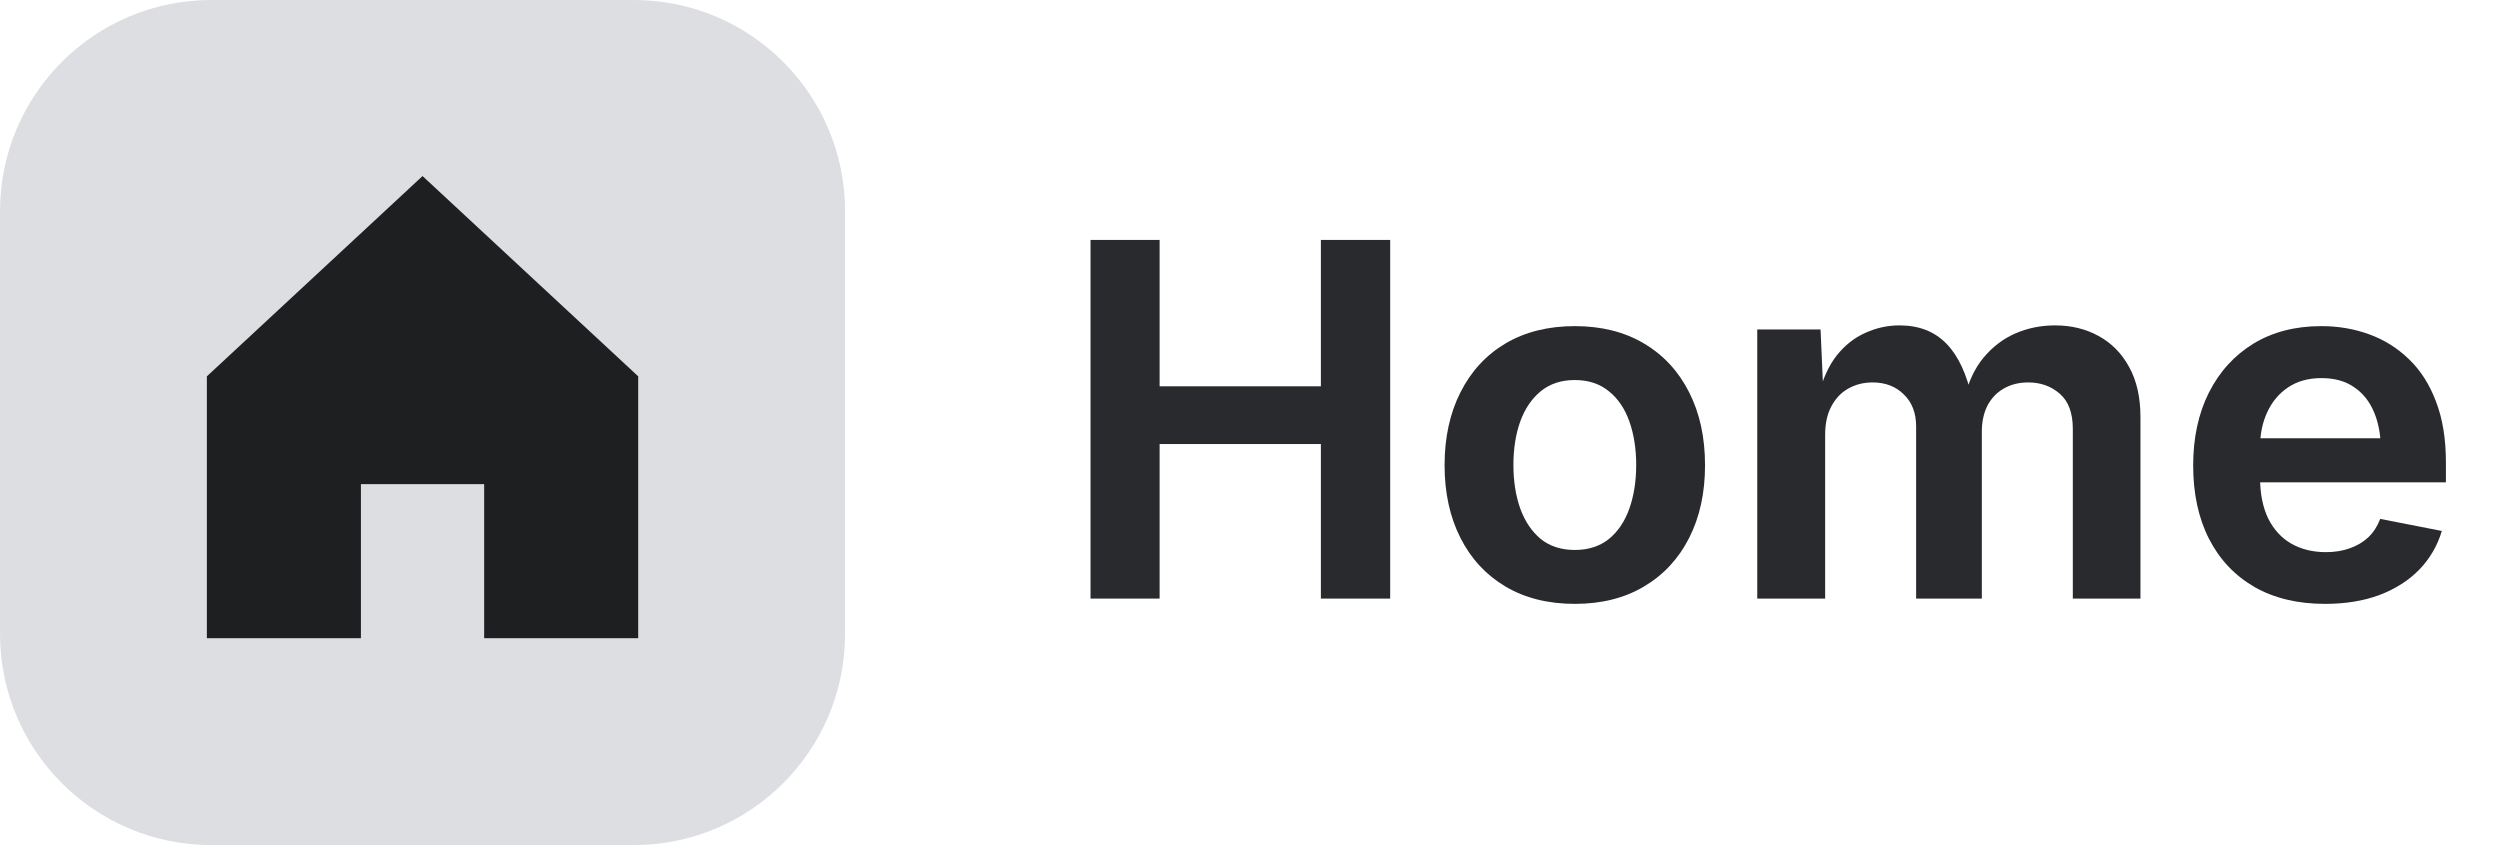
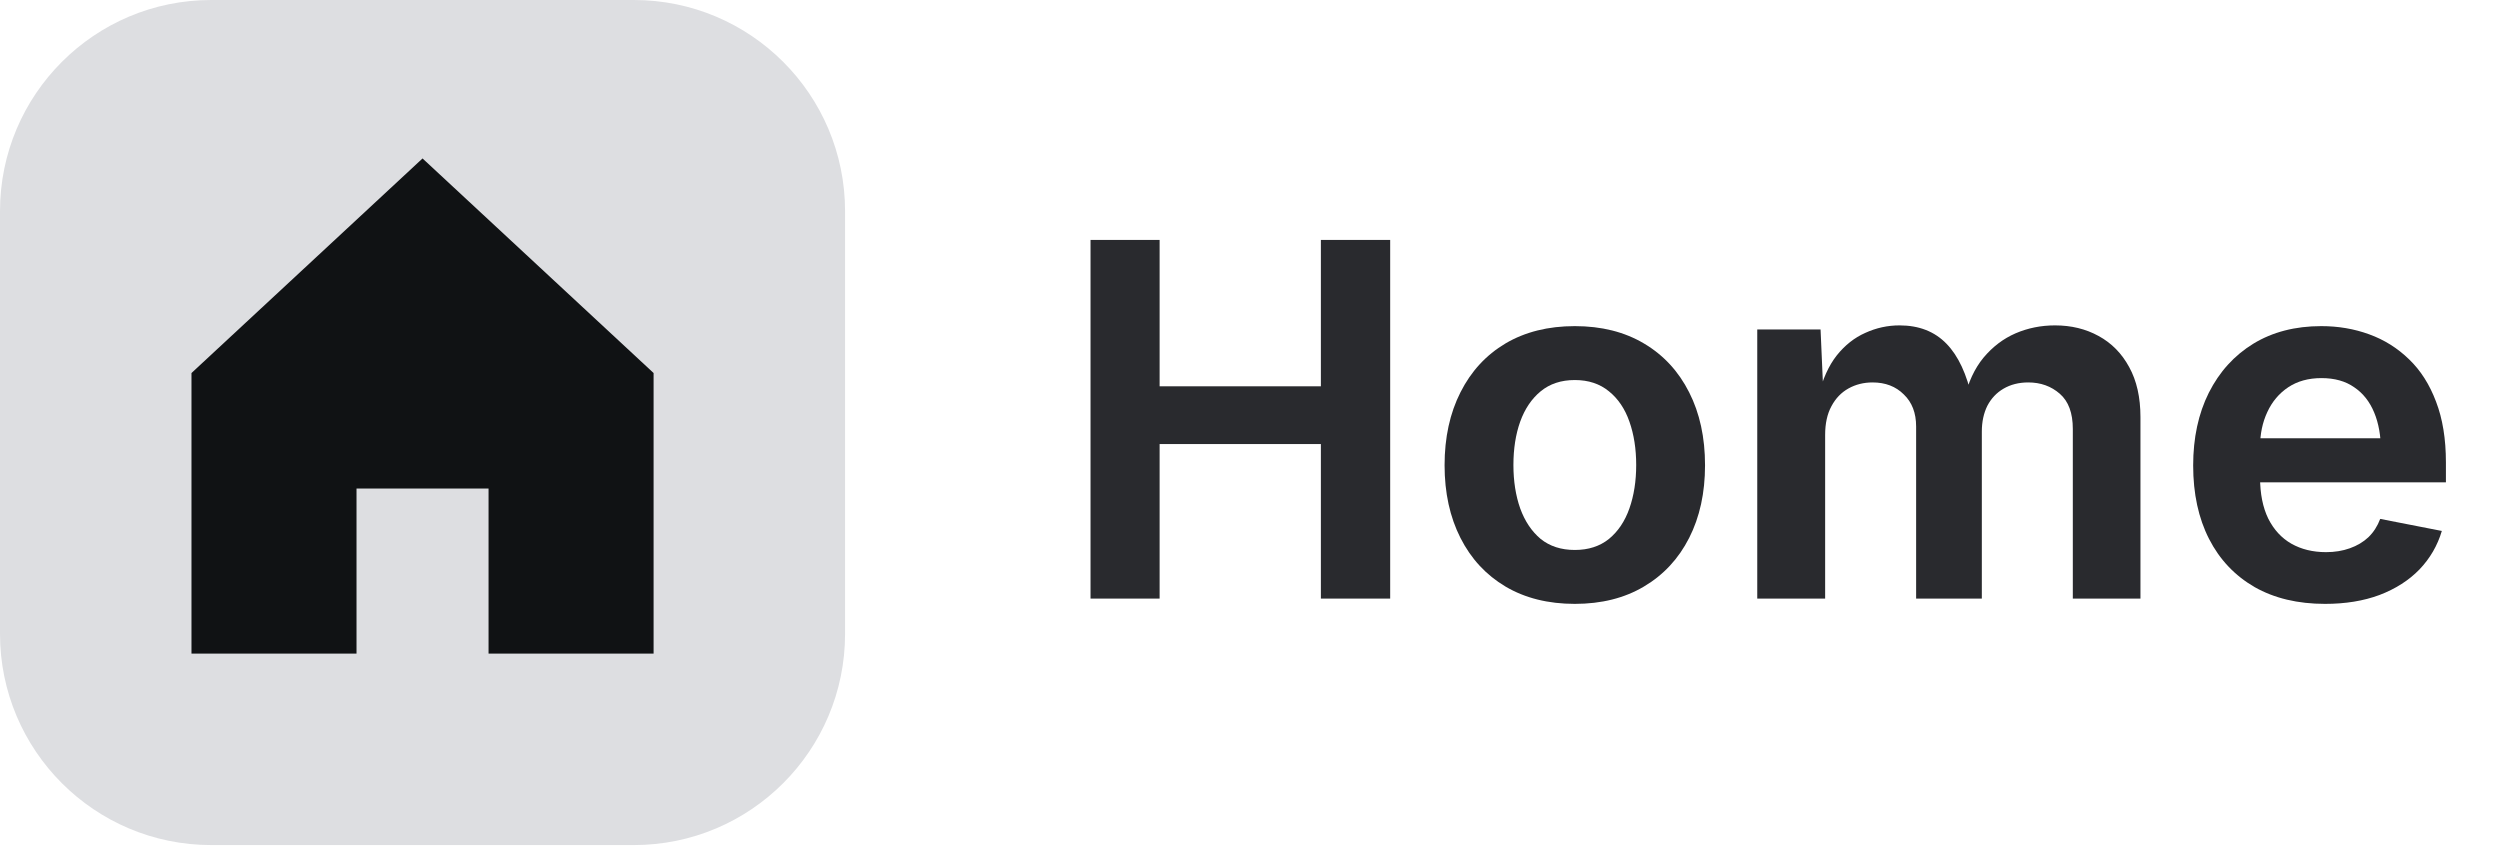
<svg xmlns="http://www.w3.org/2000/svg" width="71" height="24" viewBox="0 0 71 24" fill="none">
  <path d="M0 6C0 2.686 2.686 0 6 0H18C21.314 0 24 2.686 24 6V18C24 21.314 21.314 24 18 24H6C2.686 24 0 21.314 0 18V6Z" fill="#DDDEE1" />
-   <path d="M5.875 10.688V18.125H10.25V13.75H13.75V18.125H18.125V10.688L12 5L5.875 10.688Z" fill="#1E1F21" />
+   <path d="M5.438 10.594V18.562H10.125V13.875H13.875V18.562H18.562V10.594L12 4.5L5.438 10.594Z" fill="#101214" />
  <path d="M66.032 17.15C65.257 17.15 64.59 16.991 64.029 16.672C63.469 16.348 63.038 15.893 62.737 15.305C62.437 14.717 62.286 14.022 62.286 13.22C62.286 12.436 62.434 11.748 62.73 11.155C63.031 10.558 63.453 10.093 63.995 9.761C64.542 9.428 65.185 9.262 65.923 9.262C66.406 9.262 66.859 9.339 67.283 9.494C67.712 9.649 68.09 9.886 68.418 10.205C68.746 10.52 69.001 10.921 69.184 11.408C69.37 11.891 69.464 12.466 69.464 13.131V13.698H63.127V12.447H68.52L67.618 12.796C67.618 12.381 67.554 12.021 67.427 11.716C67.299 11.406 67.11 11.167 66.859 10.998C66.613 10.825 66.303 10.738 65.93 10.738C65.561 10.738 65.246 10.825 64.986 10.998C64.727 11.171 64.528 11.406 64.392 11.702C64.255 11.994 64.186 12.322 64.186 12.687V13.562C64.186 14.022 64.264 14.412 64.419 14.73C64.578 15.045 64.797 15.282 65.075 15.441C65.358 15.601 65.686 15.681 66.06 15.681C66.306 15.681 66.531 15.644 66.736 15.571C66.941 15.498 67.117 15.394 67.263 15.257C67.409 15.116 67.52 14.942 67.598 14.737L69.348 15.079C69.225 15.494 69.013 15.858 68.712 16.173C68.411 16.483 68.033 16.724 67.577 16.898C67.126 17.066 66.611 17.15 66.032 17.15Z" fill="#292A2E" />
  <path d="M49.906 17V9.357H51.704L51.786 11.23H51.649C51.763 10.766 51.934 10.387 52.162 10.096C52.395 9.804 52.666 9.59 52.976 9.453C53.285 9.312 53.609 9.241 53.946 9.241C54.498 9.241 54.942 9.414 55.279 9.761C55.617 10.107 55.86 10.631 56.011 11.333H55.785C55.895 10.859 56.077 10.467 56.332 10.157C56.592 9.847 56.895 9.617 57.241 9.467C57.592 9.316 57.966 9.241 58.362 9.241C58.823 9.241 59.235 9.341 59.6 9.542C59.969 9.743 60.258 10.037 60.468 10.424C60.682 10.811 60.789 11.285 60.789 11.846V17H58.868V12.181C58.868 11.729 58.745 11.397 58.499 11.183C58.253 10.968 57.954 10.861 57.603 10.861C57.335 10.861 57.1 10.921 56.899 11.039C56.703 11.153 56.551 11.315 56.441 11.524C56.337 11.734 56.284 11.978 56.284 12.256V17H54.418V12.112C54.418 11.729 54.302 11.426 54.069 11.203C53.842 10.975 53.545 10.861 53.181 10.861C52.93 10.861 52.702 10.918 52.497 11.032C52.292 11.146 52.13 11.315 52.012 11.538C51.893 11.757 51.834 12.028 51.834 12.352V17H49.906Z" fill="#292A2E" />
  <path d="M44.725 17.15C43.968 17.15 43.312 16.986 42.756 16.658C42.204 16.33 41.778 15.87 41.477 15.277C41.177 14.685 41.026 13.997 41.026 13.213C41.026 12.425 41.177 11.734 41.477 11.142C41.778 10.545 42.204 10.082 42.756 9.754C43.312 9.426 43.968 9.262 44.725 9.262C45.481 9.262 46.135 9.426 46.687 9.754C47.242 10.082 47.671 10.545 47.972 11.142C48.273 11.734 48.423 12.425 48.423 13.213C48.423 13.997 48.273 14.685 47.972 15.277C47.671 15.87 47.242 16.33 46.687 16.658C46.135 16.986 45.481 17.15 44.725 17.15ZM44.725 15.619C45.112 15.619 45.435 15.514 45.695 15.305C45.955 15.091 46.149 14.801 46.276 14.437C46.404 14.072 46.468 13.662 46.468 13.206C46.468 12.75 46.404 12.34 46.276 11.976C46.149 11.611 45.955 11.324 45.695 11.114C45.435 10.9 45.112 10.793 44.725 10.793C44.337 10.793 44.014 10.9 43.754 11.114C43.499 11.324 43.305 11.611 43.173 11.976C43.045 12.336 42.981 12.746 42.981 13.206C42.981 13.662 43.045 14.072 43.173 14.437C43.305 14.801 43.499 15.091 43.754 15.305C44.014 15.514 44.337 15.619 44.725 15.619Z" fill="#292A2E" />
  <path d="M30.971 17V6.814H32.933V10.971H37.513V6.814H39.481V17H37.513V12.611H32.933V17H30.971Z" fill="#292A2E" />
</svg>
